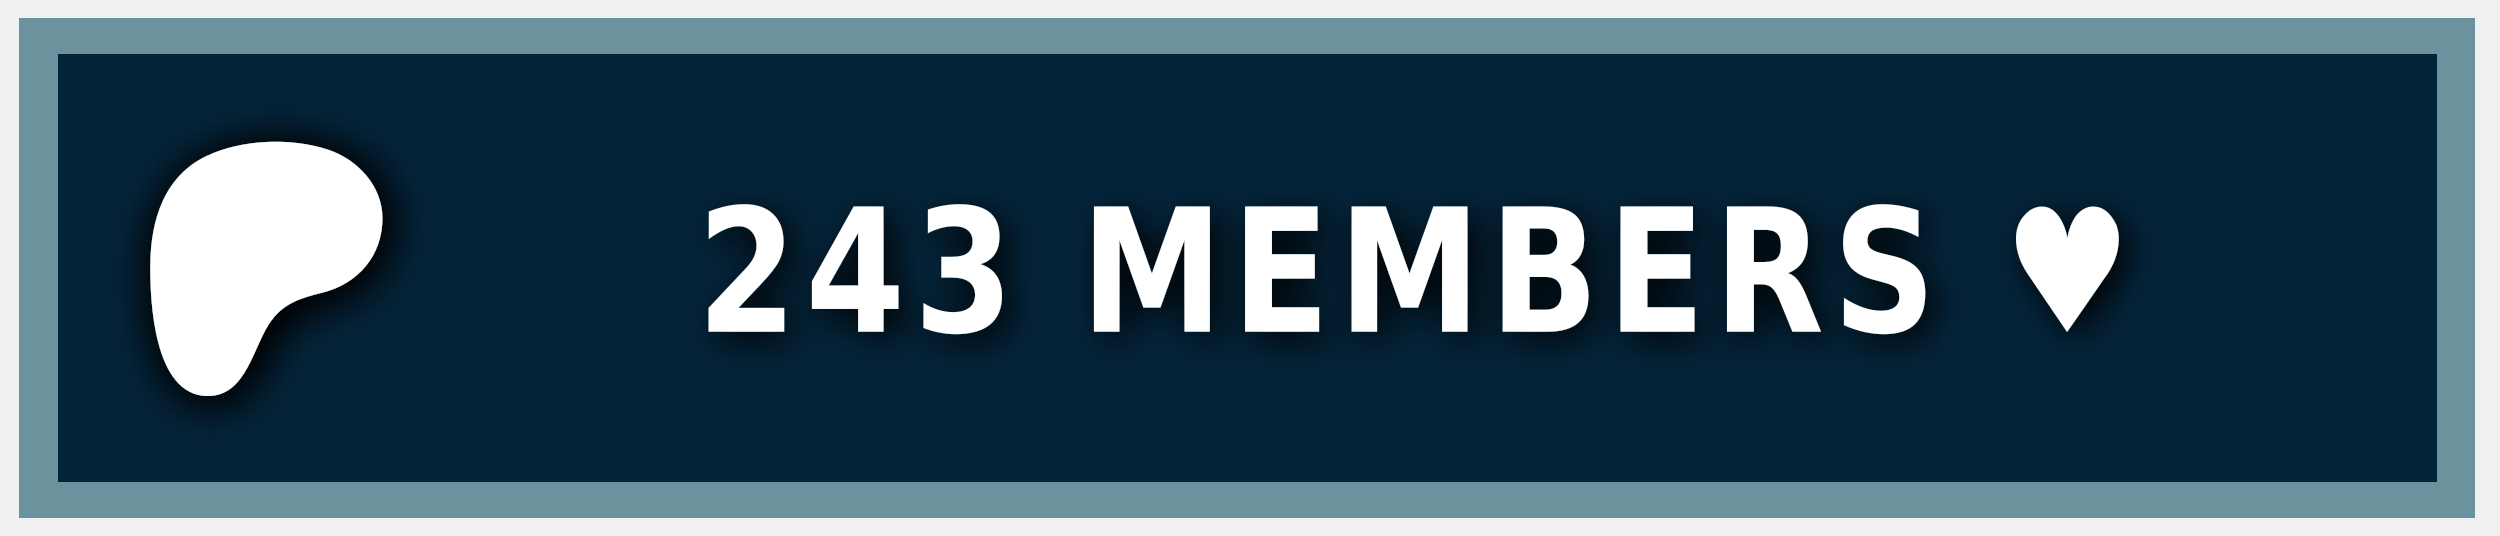
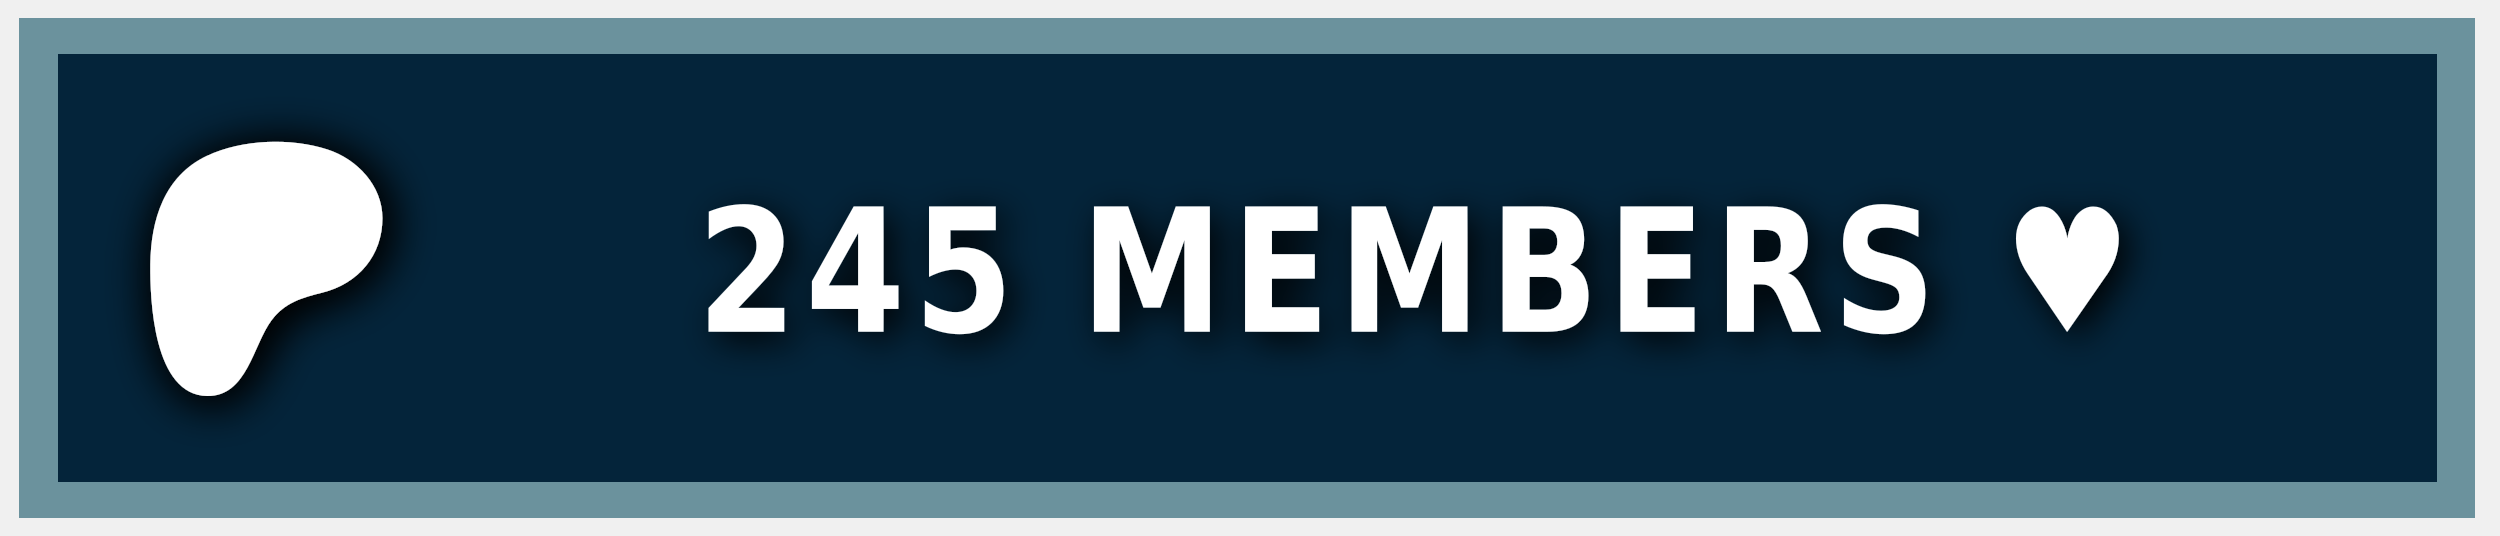
<svg xmlns="http://www.w3.org/2000/svg" width="140" height="30" role="img" aria-label="PATREON">
  <style> g:not(.noshadow) { filter: drop-shadow(0.5px 0.5px 1.0px black); } </style>
  <g class="noshadow" shape-rendering="crispEdges" style="" transform="matrix(1.074564, 0, 0, 1, 0, 0)">
    <rect x="1" y="1" width="128" height="28" style="fill: #052d49;" />
    <rect x="1" y="1" width="128" height="28" style="fill: rgba(0, 0, 0, 0.2);" />
    <rect x="2" y="2" width="126" height="26" style="fill: none; stroke-width:2px; stroke: rgba(211, 255, 255, 0.5);" />
  </g>
  <g transform="matrix(0.013183, 0, 0, 0.013183, 14, 14.6)">
    <path class="st0" d="M 562.543 -180.833 C 562.353 -318.733 454.953 -431.753 328.943 -472.533 C 172.463 -523.173 -33.917 -515.833 -183.337 -445.333 C -364.437 -359.873 -421.327 -172.673 -423.447 14.027 C -425.187 167.527 -409.867 571.817 -181.827 574.697 C -12.387 576.847 12.843 358.517 91.243 253.367 C 147.023 178.557 218.843 157.427 307.253 135.547 C 459.203 97.937 562.763 -21.983 562.543 -180.833 Z" style="fill: rgb(255, 255, 255); filter: drop-shadow(20px 20px 100px black);" />
  </g>
  <g fill="#fff" text-anchor="middle" font-family="Verdana,Geneva,DejaVu Sans,sans-serif" text-rendering="geometricPrecision" font-size="100" transform="matrix(1, 0, 0, 1, 13, 0)">
-     <text style="font-size: 80px; font-weight: 700; white-space: pre;" transform="matrix(0.1, 0, 0, 0.120296, 0, -3.678133)" x="662" y="185" letter-spacing="5">243 MEMBERS ♥</text>
+     <text style="font-size: 80px; font-weight: 700; white-space: pre;" transform="matrix(0.1, 0, 0, 0.120296, 0, -3.678133)" x="662" y="185" letter-spacing="5">245 MEMBERS ♥</text>
  </g>
</svg>
